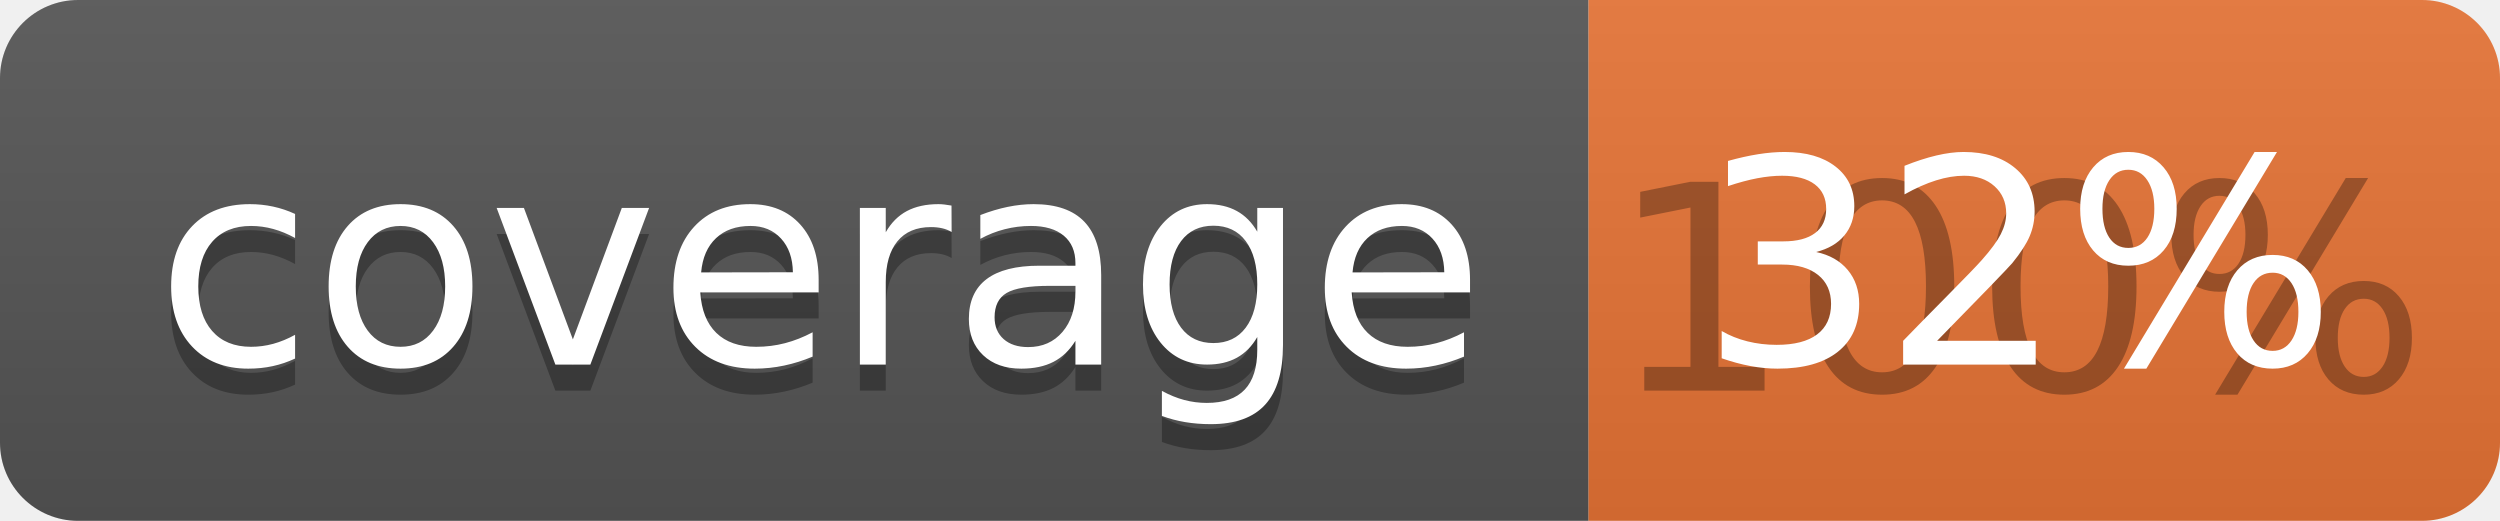
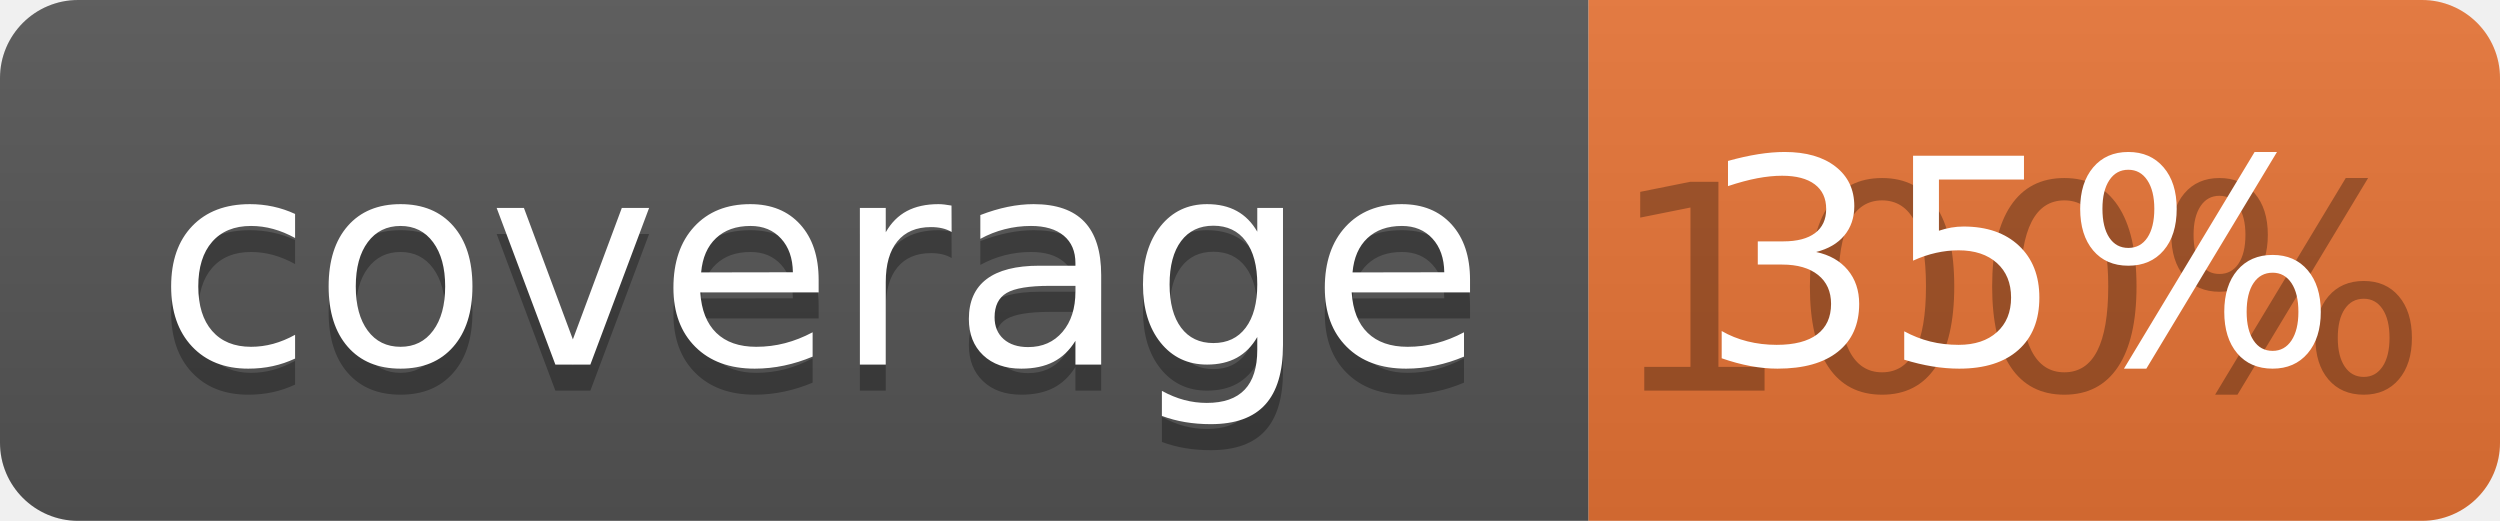
<svg xmlns="http://www.w3.org/2000/svg" width="96" height="20">
  <linearGradient id="b" x2="0" y2="100%">
    <stop offset="0" stop-color="#bbb" stop-opacity=".1" />
    <stop offset="1" stop-opacity=".1" />
  </linearGradient>
  <clipPath id="a">
    <rect width="96" height="20" rx="3" fill="#fff" />
  </clipPath>
  <g clip-path="url(#a)">
    <path fill="#555" d="M0 0h61v20H0z" />
    <path fill="#E87435" d="M61 0h35v20H61z" />
    <path fill="url(#b)" d="M0 0h96v20H0z" />
  </g>
  <g fill="#fff" text-anchor="middle" font-family="DejaVu Sans,Verdana,Geneva,sans-serif" font-size="110">
    <text x="315" y="150" fill="#010101" fill-opacity=".3" transform="scale(.1)" textLength="510">coverage</text>
    <text x="315" y="140" transform="scale(.1)" textLength="510">coverage</text>
    <text x="775" y="150" fill="#010101" fill-opacity=".3" transform="scale(.1)" textLength="250">100%</text>
-     <text x="775" y="140" transform="scale(.1)" textLength="250">32%</text>
+     <text x="775" y="140" transform="scale(.1)" textLength="250">35%</text>
  </g>
</svg>
